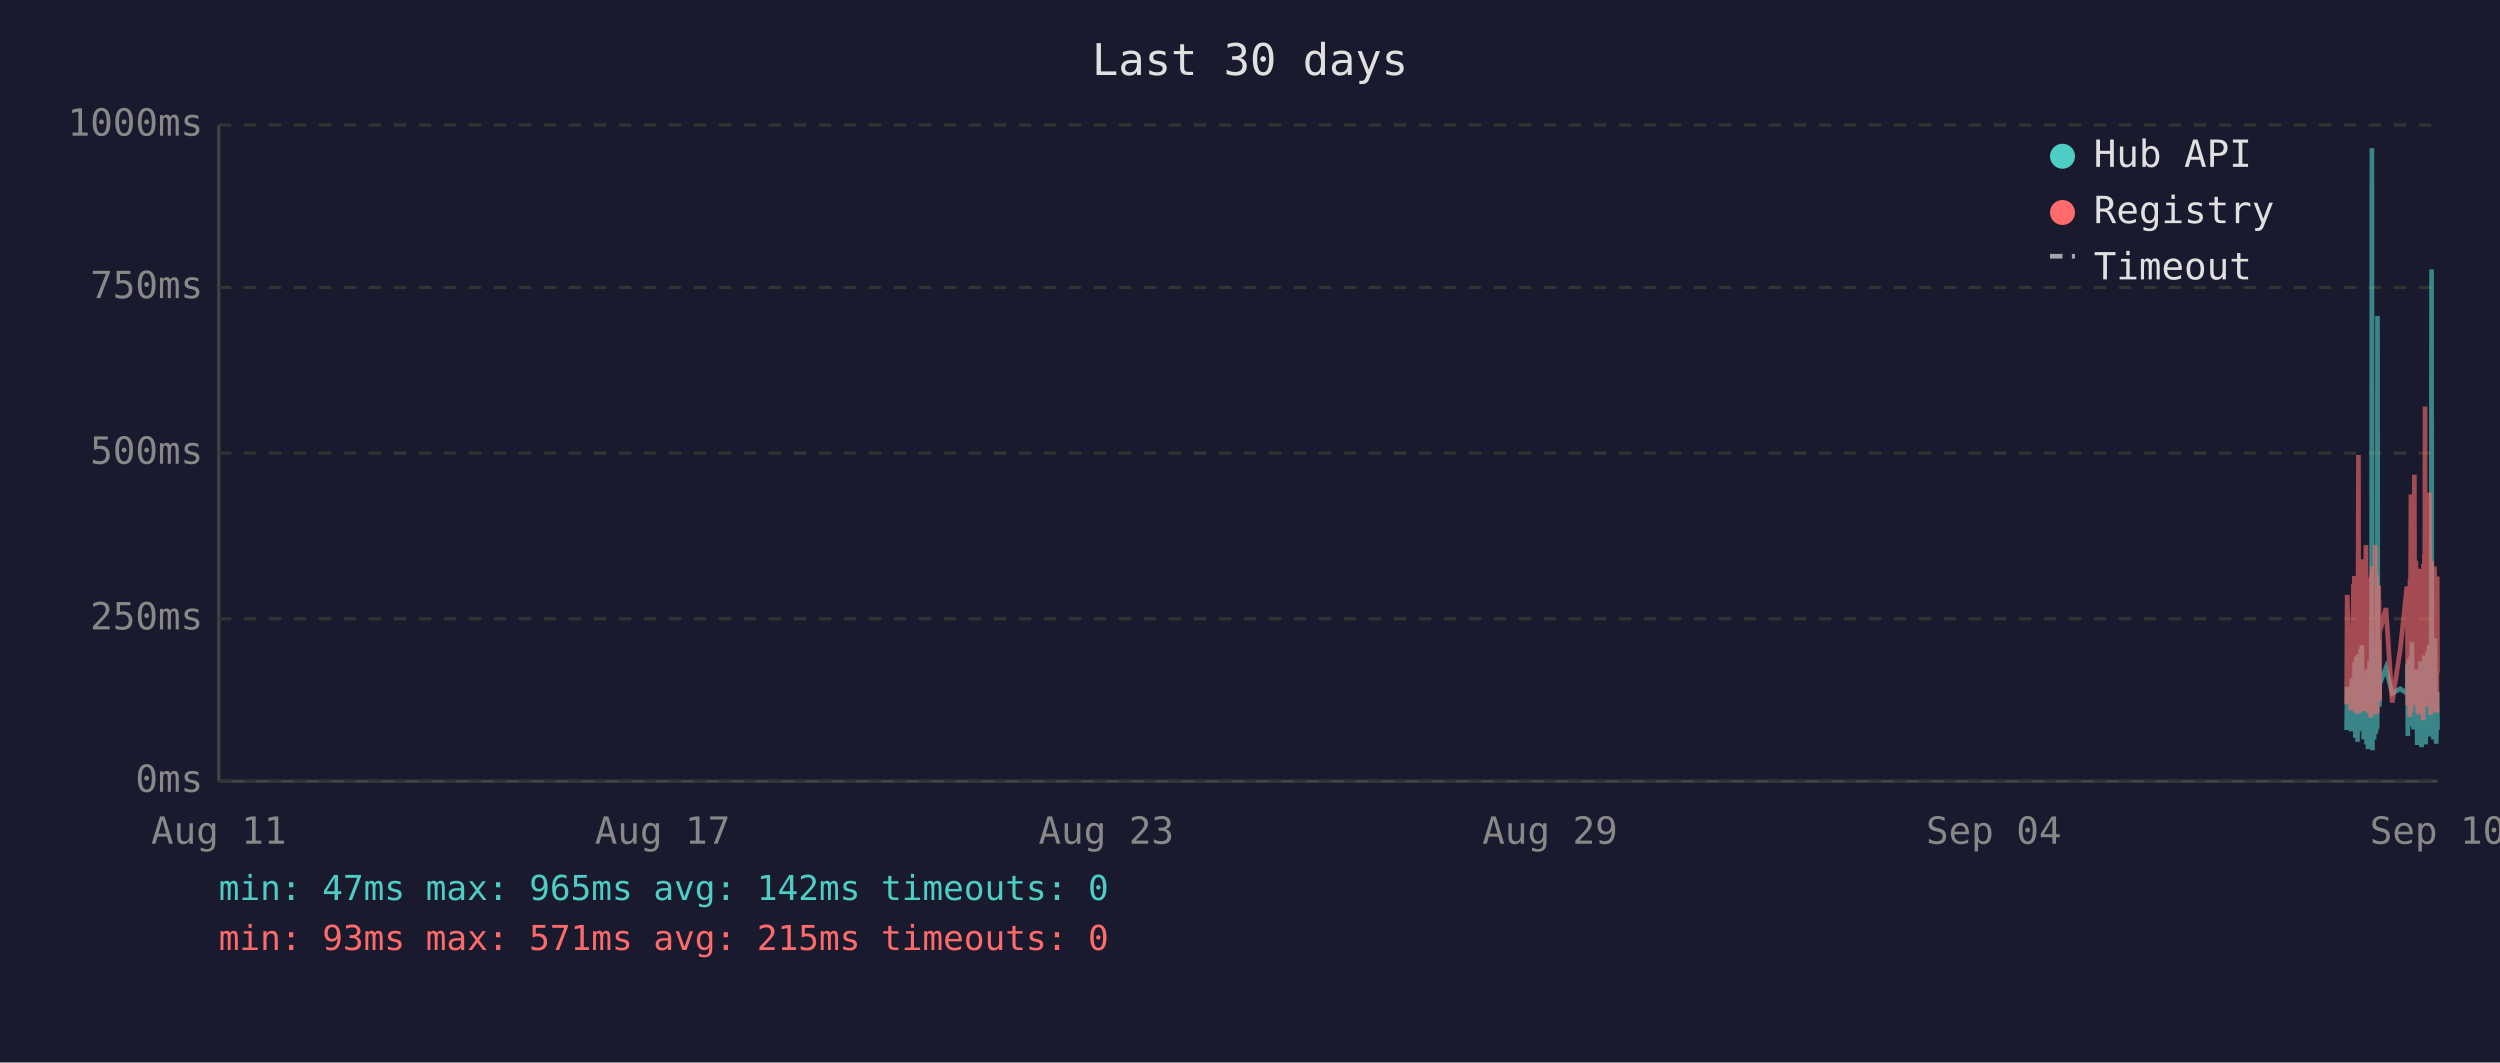
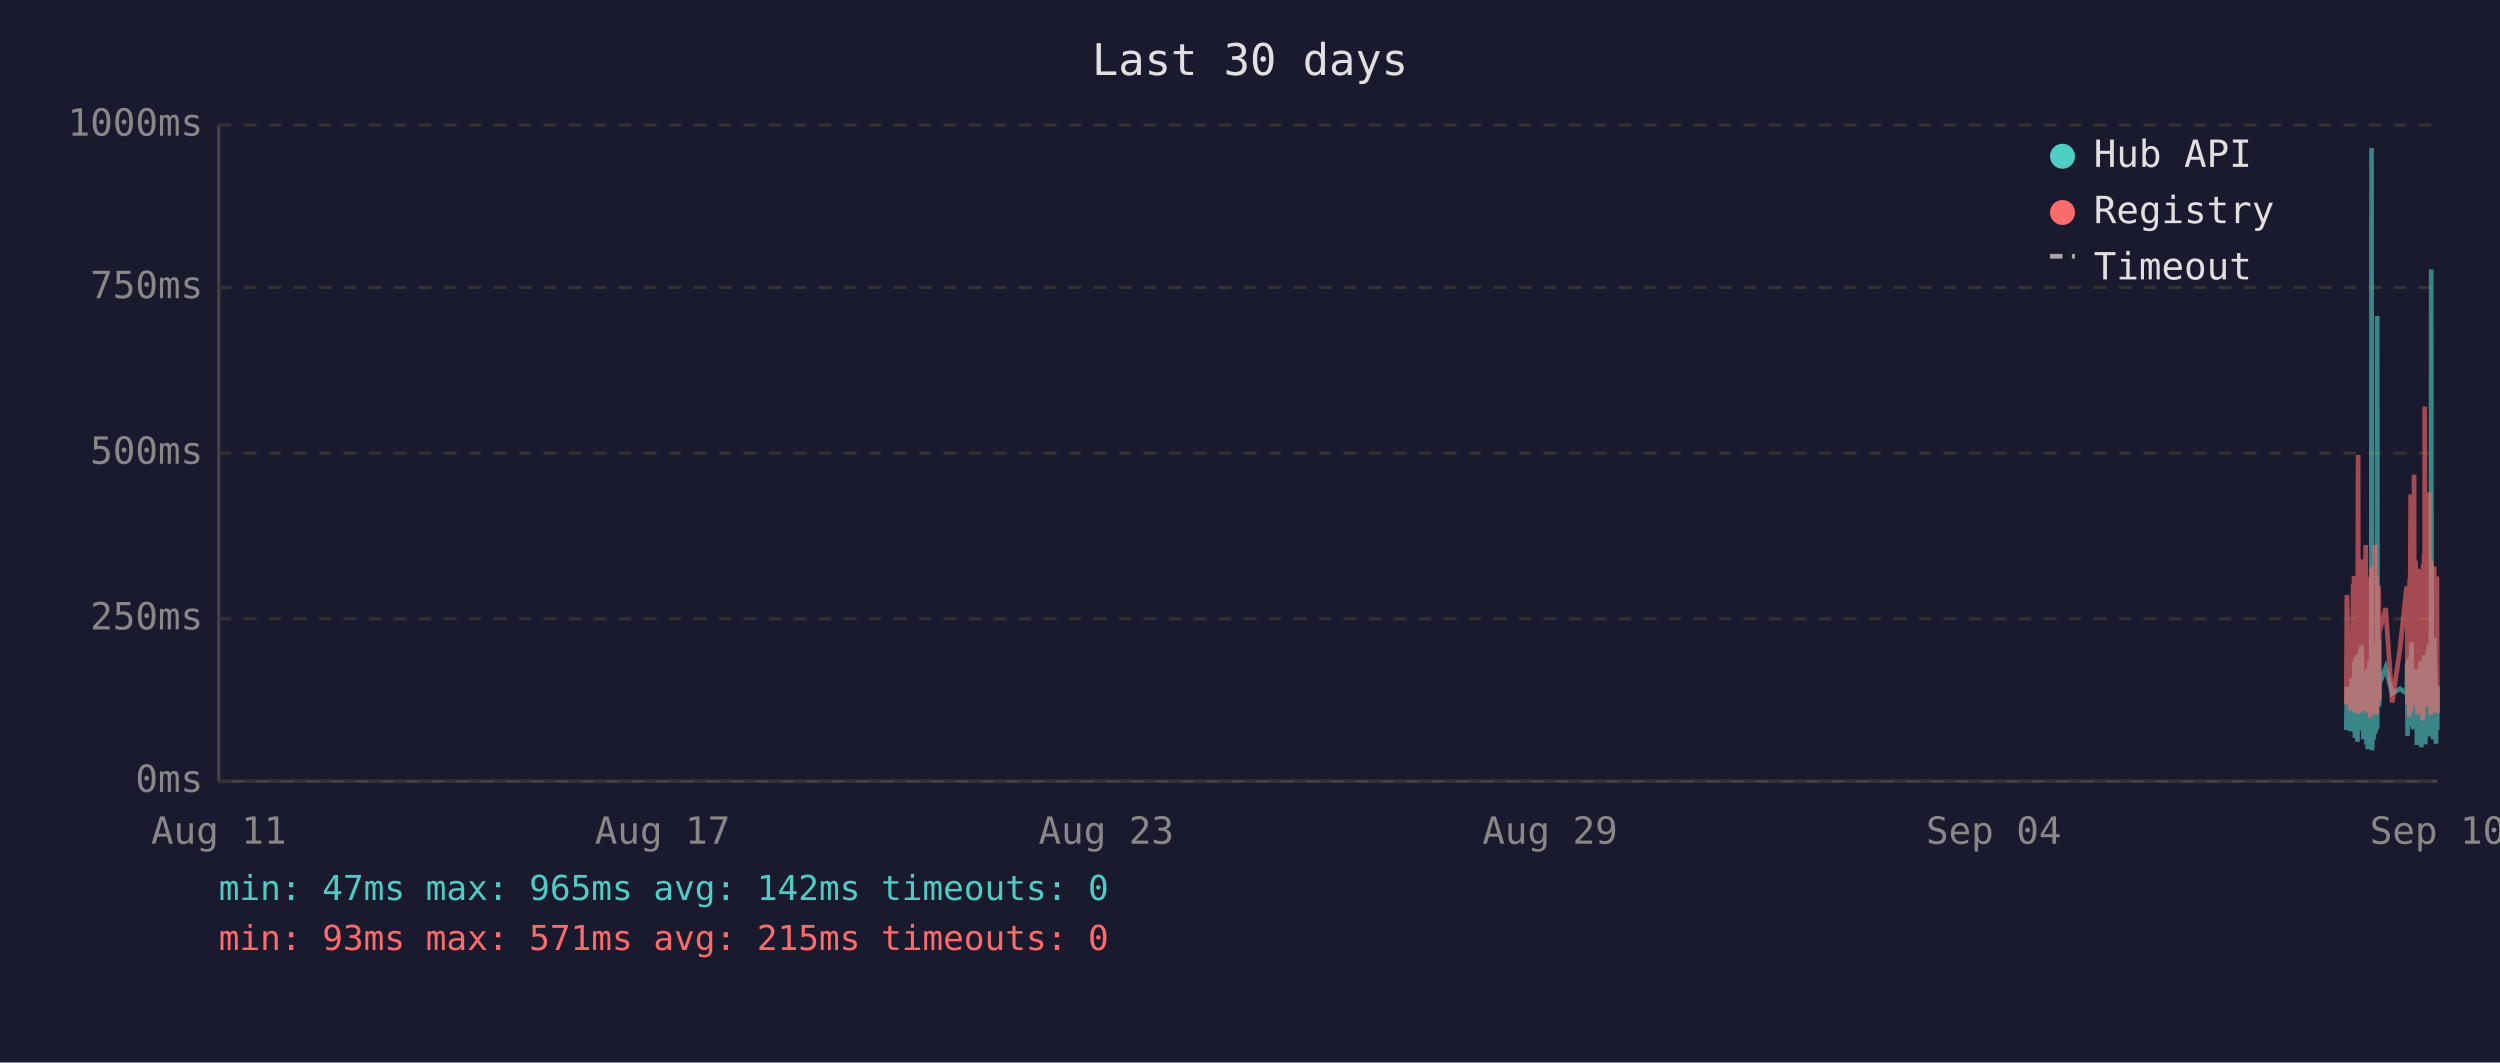
<svg xmlns="http://www.w3.org/2000/svg" viewBox="0 0 800 340" font-family="monospace" font-size="12">
  <rect width="800" height="340" fill="#1a1a2e" />
  <text x="400" y="24" fill="#e0e0e0" font-size="14" text-anchor="middle">Last 30 days</text>
  <line x1="70" y1="40" x2="70" y2="250" stroke="#444" stroke-width="1" />
  <line x1="70" y1="250" x2="780" y2="250" stroke="#444" stroke-width="1" />
  <line x1="70" y1="250" x2="780" y2="250" stroke="#333" stroke-width="1" stroke-dasharray="4" />
  <text x="65" y="250" fill="#888" text-anchor="end" dominant-baseline="middle">0ms</text>
  <line x1="70" y1="198" x2="780" y2="198" stroke="#333" stroke-width="1" stroke-dasharray="4" />
  <text x="65" y="198" fill="#888" text-anchor="end" dominant-baseline="middle">250ms</text>
  <line x1="70" y1="145" x2="780" y2="145" stroke="#333" stroke-width="1" stroke-dasharray="4" />
  <text x="65" y="145" fill="#888" text-anchor="end" dominant-baseline="middle">500ms</text>
  <line x1="70" y1="92" x2="780" y2="92" stroke="#333" stroke-width="1" stroke-dasharray="4" />
  <text x="65" y="92" fill="#888" text-anchor="end" dominant-baseline="middle">750ms</text>
  <line x1="70" y1="40" x2="780" y2="40" stroke="#333" stroke-width="1" stroke-dasharray="4" />
  <text x="65" y="40" fill="#888" text-anchor="end" dominant-baseline="middle">1000ms</text>
  <text x="70" y="270" fill="#888" text-anchor="middle">Aug 11</text>
  <text x="212" y="270" fill="#888" text-anchor="middle">Aug 17</text>
  <text x="354" y="270" fill="#888" text-anchor="middle">Aug 23</text>
  <text x="496" y="270" fill="#888" text-anchor="middle">Aug 29</text>
  <text x="638" y="270" fill="#888" text-anchor="middle">Sep 04</text>
  <text x="780" y="270" fill="#888" text-anchor="middle">Sep 10</text>
-   <polyline points="750.9,233.6 751.1,219.8 752.3,234.0 752.6,217.2 752.7,223.3 753.1,216.8 753.2,222.3 753.3,224.2 753.4,225.0 753.4,233.6 753.5,213.0 753.6,211.8 753.7,236.1 753.7,235.1 753.8,223.8 753.9,221.2 753.9,222.3 754.0,210.1 754.1,223.3 754.2,234.7 754.3,220.6 754.4,218.9 754.4,237.4 754.5,223.1 754.6,210.9 754.7,209.3 754.8,234.0 754.9,217.0 754.9,214.3 755.0,230.9 755.1,233.4 755.2,220.6 755.2,221.2 755.3,220.6 755.4,215.8 755.4,207.6 755.5,216.6 755.6,213.9 755.7,218.9 755.8,206.5 755.8,211.4 755.9,228.4 756.0,226.1 756.1,220.2 756.2,221.2 756.3,221.9 756.3,228.8 756.4,236.6 756.5,221.9 756.6,215.3 756.7,231.1 756.8,221.9 756.8,221.2 756.9,218.7 757.0,234.7 757.1,221.2 757.2,218.1 757.3,223.1 757.3,238.2 757.4,220.8 757.5,224.8 757.6,214.1 757.7,232.6 757.8,239.7 757.8,237.6 757.9,232.6 758.0,219.1 758.1,219.8 758.2,217.2 758.3,213.2 758.3,211.6 758.4,220.2 758.5,216.6 758.6,222.5 758.6,234.7 758.7,229.4 758.8,225.6 758.8,201.5 758.9,223.8 759.0,47.4 759.1,196.0 759.2,240.1 759.2,231.1 759.3,221.0 759.4,225.0 759.5,217.9 759.6,212.8 759.7,236.6 759.7,222.7 759.8,222.9 759.9,221.0 760.0,234.9 760.1,209.0 760.2,234.7 760.3,213.5 760.3,206.1 760.4,233.8 760.5,220.2 760.6,230.7 760.7,223.8 760.7,233.2 760.8,101.1 760.9,207.2 761.0,217.9 761.1,218.9 761.2,224.4 761.2,204.8 761.3,216.6 761.4,226.1 761.5,221.2 761.5,218.9 763.5,213.7 765.5,221.9 768.1,220.4 770.2,221.9 770.3,221.0 770.4,212.4 770.5,235.5 770.5,214.1 770.6,215.3 770.7,214.3 770.8,210.9 770.9,219.5 771.0,221.0 771.0,222.9 771.1,232.4 771.2,217.4 771.3,231.1 771.4,210.1 771.5,216.0 771.5,232.2 771.6,226.1 771.7,216.2 771.8,205.5 771.9,230.3 772.0,217.4 772.0,224.4 772.1,232.2 772.2,215.8 772.3,233.4 772.4,214.5 772.5,219.3 772.6,221.9 772.7,227.3 772.8,214.1 772.9,222.9 772.9,215.6 773.0,218.3 773.1,220.0 773.2,215.1 773.3,230.1 773.4,214.3 773.4,215.8 773.5,238.4 773.6,223.8 773.7,238.0 773.8,222.1 773.9,222.1 773.9,230.5 774.0,220.2 774.1,216.8 774.2,225.6 774.3,236.1 774.4,221.9 774.4,216.8 774.5,220.6 774.6,211.6 774.7,216.6 774.8,233.8 774.9,239.1 774.9,234.9 775.0,227.3 775.1,229.4 775.2,211.6 775.3,215.1 775.4,215.8 775.4,236.1 775.4,235.3 775.5,221.7 775.6,216.8 775.7,233.8 775.8,209.7 775.9,223.8 775.9,222.7 776.0,216.6 776.1,229.4 776.2,238.2 776.3,229.6 776.3,220.4 776.4,214.5 776.5,220.4 776.6,229.8 776.7,221.2 776.8,219.3 776.8,217.4 776.9,208.2 777.0,218.5 777.1,208.2 777.2,218.9 777.3,206.3 777.3,235.7 777.4,212.2 777.5,213.9 777.6,219.8 777.7,218.7 777.8,233.0 777.8,219.3 777.9,226.1 778.0,197.1 778.1,86.2 778.2,216.0 778.3,233.8 778.3,208.2 778.4,213.0 778.5,210.3 778.6,223.3 778.7,236.6 778.8,217.9 778.8,205.9 778.9,216.4 779.0,216.4 779.1,204.2 779.2,216.4 779.3,219.8 779.3,213.7 779.3,231.7 779.4,223.1 779.5,234.9 779.6,238.0 779.7,228.2 779.8,231.5 779.8,222.1 779.9,222.1 780.0,233.6" fill="none" stroke="#4ecdc4" stroke-width="1.5" opacity="0.6" />
-   <polyline points="750.9,225.4 751.1,190.4 752.3,227.3 752.6,201.7 752.7,226.5 753.1,187.6 753.2,187.6 753.3,215.8 753.4,184.3 753.4,224.6 753.5,206.3 753.6,192.5 753.7,228.0 753.7,225.8 753.8,209.0 753.9,204.0 753.9,209.0 754.0,196.2 754.1,224.4 754.2,225.8 754.3,206.1 754.4,204.2 754.4,228.4 754.5,222.3 754.6,186.0 754.7,145.6 754.8,226.3 754.9,215.1 754.9,226.3 755.0,224.2 755.1,226.5 755.2,228.0 755.2,228.0 755.3,206.5 755.4,198.1 755.4,181.3 755.5,193.1 755.6,199.4 755.7,181.1 755.8,201.1 755.8,196.7 755.9,223.5 756.0,214.9 756.1,179.0 756.2,185.3 756.3,227.5 756.3,225.8 756.4,226.7 756.5,185.7 756.6,209.5 756.7,224.4 756.8,184.9 756.8,184.5 756.9,206.3 757.0,225.0 757.1,174.4 757.2,200.7 757.3,185.3 757.3,226.5 757.4,186.4 757.5,222.7 757.6,190.8 757.7,216.6 757.8,227.5 757.8,228.0 757.9,227.7 758.0,186.6 758.1,210.5 758.2,200.2 758.3,200.4 758.3,198.1 758.4,206.1 758.5,190.4 758.6,184.9 758.6,229.6 758.7,217.7 758.8,184.1 758.8,188.3 758.9,216.6 759.0,187.8 759.1,181.3 759.2,227.5 759.2,225.6 759.3,207.4 759.4,226.5 759.5,201.3 759.6,193.9 759.7,226.9 759.7,184.1 759.8,209.0 759.9,185.5 760.0,225.8 760.1,174.4 760.2,228.6 760.3,192.7 760.3,197.5 760.4,224.0 760.5,183.9 760.6,225.0 760.7,228.2 760.7,216.0 760.8,209.9 760.9,192.2 761.0,193.3 761.1,221.7 761.2,187.4 761.2,191.0 761.3,192.9 761.4,217.2 761.5,224.2 761.5,202.3 763.5,194.6 765.5,224.8 768.1,207.6 770.2,187.8 770.3,188.7 770.4,201.7 770.5,225.6 770.5,191.0 770.6,187.6 770.7,190.8 770.8,190.6 770.9,208.8 771.0,210.5 771.0,216.0 771.1,229.4 771.2,185.1 771.3,218.7 771.4,182.8 771.5,158.2 771.5,221.7 771.6,227.7 771.7,191.8 771.8,178.8 771.9,225.4 772.0,203.0 772.0,219.5 772.1,219.3 772.2,205.3 772.3,225.6 772.4,182.0 772.5,181.3 772.6,151.9 772.7,218.5 772.8,189.1 772.9,208.0 772.9,207.4 773.0,210.1 773.1,179.4 773.2,202.1 773.3,224.2 773.4,194.3 773.4,189.9 773.5,226.3 773.6,196.4 773.7,228.6 773.8,206.5 773.9,217.4 773.9,224.4 774.0,182.0 774.1,191.4 774.2,228.4 774.3,225.4 774.4,225.2 774.4,187.6 774.5,184.7 774.6,196.7 774.7,204.0 774.8,223.8 774.9,224.4 774.9,226.9 775.0,215.6 775.1,216.8 775.2,210.1 775.3,208.2 775.4,205.9 775.4,230.5 775.4,228.4 775.5,180.5 775.6,186.4 775.7,223.8 775.8,177.3 775.9,184.7 775.9,225.8 776.0,130.1 776.1,217.2 776.2,226.1 776.3,224.8 776.3,181.8 776.4,190.8 776.5,201.7 776.6,225.0 776.7,221.0 776.8,183.4 776.8,192.7 776.9,199.2 777.0,184.9 777.1,182.2 777.2,183.9 777.3,178.4 777.3,224.2 777.4,157.6 777.5,197.7 777.6,208.6 777.7,184.5 777.8,214.1 777.8,228.8 777.9,206.5 778.0,194.6 778.1,179.4 778.2,186.6 778.3,221.9 778.3,214.1 778.4,203.6 778.5,197.3 778.6,208.8 778.7,225.2 778.8,190.6 778.8,194.6 778.9,189.5 779.0,181.3 779.1,184.5 779.2,191.4 779.3,188.1 779.3,192.7 779.3,226.1 779.4,227.7 779.5,225.0 779.6,223.5 779.7,215.3 779.8,228.0 779.8,215.1 779.9,184.5 780.0,215.3" fill="none" stroke="#ff6b6b" stroke-width="1.5" opacity="0.6" />
+   <polyline points="750.8,233.6 751.0,219.8 752.2,234.0 752.5,217.2 752.7,223.3 753.0,216.8 753.1,222.3 753.2,224.2 753.3,225.0 753.4,233.6 753.4,213.0 753.5,211.8 753.6,236.1 753.6,235.1 753.7,223.8 753.8,221.2 753.9,222.3 753.9,210.1 754.0,223.3 754.1,234.7 754.2,220.6 754.3,218.9 754.4,237.4 754.4,223.1 754.5,210.9 754.6,209.3 754.7,234.0 754.8,217.0 754.9,214.3 754.9,230.9 755.0,233.4 755.1,220.6 755.1,221.2 755.2,220.6 755.3,215.8 755.4,207.6 755.4,216.6 755.5,213.9 755.6,218.9 755.7,206.5 755.8,211.4 755.8,228.4 755.9,226.1 756.0,220.2 756.1,221.2 756.2,221.9 756.3,228.8 756.3,236.6 756.4,221.9 756.5,215.3 756.6,231.1 756.7,221.9 756.8,221.2 756.8,218.7 756.9,234.7 757.0,221.2 757.1,218.1 757.2,223.1 757.3,238.2 757.3,220.8 757.4,224.8 757.5,214.1 757.6,232.6 757.7,239.7 757.8,237.6 757.8,232.6 757.9,219.1 758.0,219.8 758.1,217.2 758.2,213.2 758.3,211.6 758.3,220.2 758.4,216.6 758.5,222.5 758.5,234.7 758.6,229.4 758.7,225.6 758.8,201.5 758.8,223.8 758.9,47.4 759.0,196.0 759.1,240.1 759.2,231.1 759.3,221.0 759.3,225.0 759.4,217.9 759.5,212.8 759.6,236.6 759.7,222.7 759.7,222.9 759.8,221.0 759.9,234.9 760.0,209.0 760.1,234.7 760.2,213.5 760.3,206.1 760.3,233.8 760.4,220.2 760.5,230.7 760.6,223.8 760.7,233.2 760.7,101.1 760.8,207.2 760.9,217.9 761.0,218.9 761.1,224.4 761.2,204.8 761.2,216.6 761.3,226.1 761.4,221.2 761.4,218.9 763.4,213.7 765.5,221.9 768.0,220.4 770.1,221.9 770.2,221.0 770.3,212.4 770.4,235.5 770.5,214.1 770.5,215.3 770.6,214.3 770.7,210.9 770.8,219.5 770.9,221.0 771.0,222.9 771.0,232.4 771.1,217.4 771.2,231.1 771.3,210.1 771.4,216.0 771.5,232.2 771.5,226.1 771.6,216.2 771.7,205.5 771.8,230.3 771.9,217.4 772.0,224.4 772.0,232.2 772.1,215.8 772.2,233.4 772.3,214.5 772.5,219.3 772.5,221.9 772.6,227.3 772.7,214.1 772.8,222.9 772.9,215.6 772.9,218.3 773.0,220.0 773.1,215.1 773.2,230.1 773.3,214.3 773.4,215.8 773.4,238.4 773.5,223.8 773.6,238.0 773.7,222.1 773.8,222.1 773.9,230.5 773.9,220.2 774.0,216.8 774.1,225.6 774.2,236.1 774.3,221.9 774.4,216.8 774.4,220.6 774.5,211.6 774.6,216.6 774.7,233.8 774.8,239.1 774.9,234.9 774.9,227.3 775.0,229.4 775.1,211.6 775.2,215.1 775.3,215.8 775.3,236.1 775.4,235.3 775.4,221.7 775.5,216.8 775.6,233.8 775.7,209.7 775.8,223.8 775.9,222.7 775.9,216.6 776.0,229.4 776.1,238.2 776.2,229.6 776.3,220.4 776.3,214.5 776.4,220.4 776.5,229.8 776.6,221.2 776.7,219.3 776.8,217.4 776.8,208.2 776.9,218.5 777.0,208.2 777.1,218.9 777.2,206.3 777.3,235.7 777.3,212.2 777.4,213.9 777.5,219.8 777.6,218.7 777.7,233.0 777.8,219.3 777.8,226.1 777.9,197.1 778.0,86.2 778.1,216.0 778.2,233.8 778.3,208.2 778.3,213.0 778.4,210.3 778.5,223.3 778.6,236.6 778.7,217.9 778.8,205.9 778.8,216.4 778.9,216.4 779.0,204.2 779.1,216.4 779.2,219.8 779.2,213.7 779.3,231.7 779.3,223.1 779.4,234.9 779.5,238.0 779.6,228.2 779.7,231.5 779.8,222.1 779.8,222.1 779.9,233.6 780.0,219.5" fill="none" stroke="#4ecdc4" stroke-width="1.5" opacity="0.6" />
+   <polyline points="750.8,225.4 751.0,190.4 752.2,227.3 752.5,201.7 752.7,226.5 753.0,187.6 753.1,187.6 753.2,215.8 753.3,184.3 753.4,224.6 753.4,206.3 753.5,192.5 753.6,228.0 753.6,225.8 753.7,209.0 753.8,204.0 753.9,209.0 753.9,196.2 754.0,224.4 754.1,225.8 754.2,206.1 754.3,204.2 754.4,228.4 754.4,222.3 754.5,186.0 754.6,145.6 754.7,226.3 754.8,215.1 754.9,226.3 754.9,224.2 755.0,226.5 755.1,228.0 755.1,228.0 755.2,206.5 755.3,198.1 755.4,181.3 755.4,193.1 755.5,199.4 755.6,181.1 755.7,201.1 755.8,196.7 755.8,223.5 755.9,214.9 756.0,179.0 756.1,185.3 756.2,227.5 756.3,225.8 756.3,226.7 756.4,185.7 756.5,209.5 756.6,224.4 756.7,184.9 756.8,184.5 756.8,206.3 756.9,225.0 757.0,174.4 757.1,200.7 757.2,185.3 757.3,226.5 757.3,186.4 757.4,222.7 757.5,190.8 757.6,216.6 757.7,227.5 757.8,228.0 757.8,227.7 757.9,186.6 758.0,210.5 758.1,200.2 758.2,200.4 758.3,198.1 758.3,206.1 758.4,190.4 758.5,184.9 758.5,229.6 758.6,217.7 758.7,184.1 758.8,188.3 758.8,216.6 758.9,187.8 759.0,181.3 759.1,227.5 759.2,225.6 759.3,207.4 759.3,226.5 759.4,201.3 759.5,193.9 759.6,226.9 759.7,184.1 759.7,209.0 759.8,185.5 759.9,225.8 760.0,174.4 760.1,228.6 760.2,192.7 760.3,197.5 760.3,224.0 760.4,183.9 760.5,225.0 760.6,228.2 760.7,216.0 760.7,209.9 760.8,192.2 760.9,193.3 761.0,221.7 761.1,187.4 761.2,191.0 761.2,192.9 761.3,217.2 761.4,224.2 761.4,202.3 763.4,194.6 765.5,224.8 768.0,207.6 770.1,187.8 770.2,188.7 770.3,201.7 770.4,225.6 770.5,191.0 770.5,187.6 770.6,190.8 770.7,190.6 770.8,208.8 770.9,210.5 771.0,216.0 771.0,229.4 771.1,185.1 771.2,218.7 771.3,182.8 771.4,158.2 771.5,221.7 771.5,227.7 771.6,191.8 771.7,178.8 771.8,225.4 771.9,203.0 772.0,219.5 772.0,219.3 772.1,205.3 772.2,225.6 772.3,182.0 772.5,181.3 772.5,151.9 772.6,218.5 772.7,189.1 772.8,208.0 772.9,207.4 772.9,210.1 773.0,179.4 773.1,202.1 773.2,224.2 773.3,194.3 773.4,189.9 773.4,226.3 773.5,196.4 773.6,228.6 773.7,206.5 773.8,217.4 773.9,224.4 773.9,182.0 774.0,191.4 774.1,228.4 774.2,225.4 774.3,225.2 774.4,187.6 774.4,184.7 774.5,196.7 774.6,204.0 774.7,223.8 774.8,224.4 774.9,226.9 774.9,215.6 775.0,216.8 775.1,210.1 775.2,208.2 775.3,205.9 775.3,230.5 775.4,228.4 775.4,180.5 775.5,186.4 775.6,223.8 775.7,177.3 775.8,184.7 775.9,225.8 775.9,130.1 776.0,217.2 776.1,226.1 776.2,224.8 776.3,181.8 776.3,190.8 776.4,201.7 776.5,225.0 776.6,221.0 776.7,183.4 776.8,192.7 776.8,199.2 776.9,184.9 777.0,182.2 777.1,183.9 777.2,178.4 777.3,224.2 777.3,157.6 777.4,197.7 777.5,208.6 777.6,184.5 777.7,214.1 777.8,228.8 777.8,206.5 777.9,194.6 778.0,179.4 778.1,186.6 778.2,221.9 778.3,214.1 778.3,203.6 778.4,197.3 778.5,208.8 778.6,225.2 778.7,190.6 778.8,194.6 778.8,189.5 778.9,181.3 779.0,184.5 779.1,191.4 779.2,188.1 779.2,192.7 779.3,226.1 779.3,227.7 779.4,225.0 779.5,223.5 779.6,215.3 779.7,228.0 779.8,215.1 779.8,184.5 779.9,215.3 780.0,228.2" fill="none" stroke="#ff6b6b" stroke-width="1.5" opacity="0.6" />
  <circle cx="660" cy="50" r="4" fill="#4ecdc4" />
  <text x="670" y="50" fill="#e0e0e0" dominant-baseline="middle">Hub API</text>
  <circle cx="660" cy="68" r="4" fill="#ff6b6b" />
  <text x="670" y="68" fill="#e0e0e0" dominant-baseline="middle">Registry</text>
  <line x1="656" y1="82" x2="664" y2="82" stroke="#e0e0e0" stroke-width="1.5" stroke-dasharray="4,3" opacity="0.7" />
  <text x="670" y="86" fill="#e0e0e0" dominant-baseline="middle">Timeout</text>
  <text x="70" y="288" fill="#4ecdc4" font-size="11">min: 47ms  max: 965ms  avg: 142ms  timeouts: 0</text>
  <text x="70" y="304" fill="#ff6b6b" font-size="11">min: 93ms  max: 571ms  avg: 215ms  timeouts: 0</text>
</svg>
